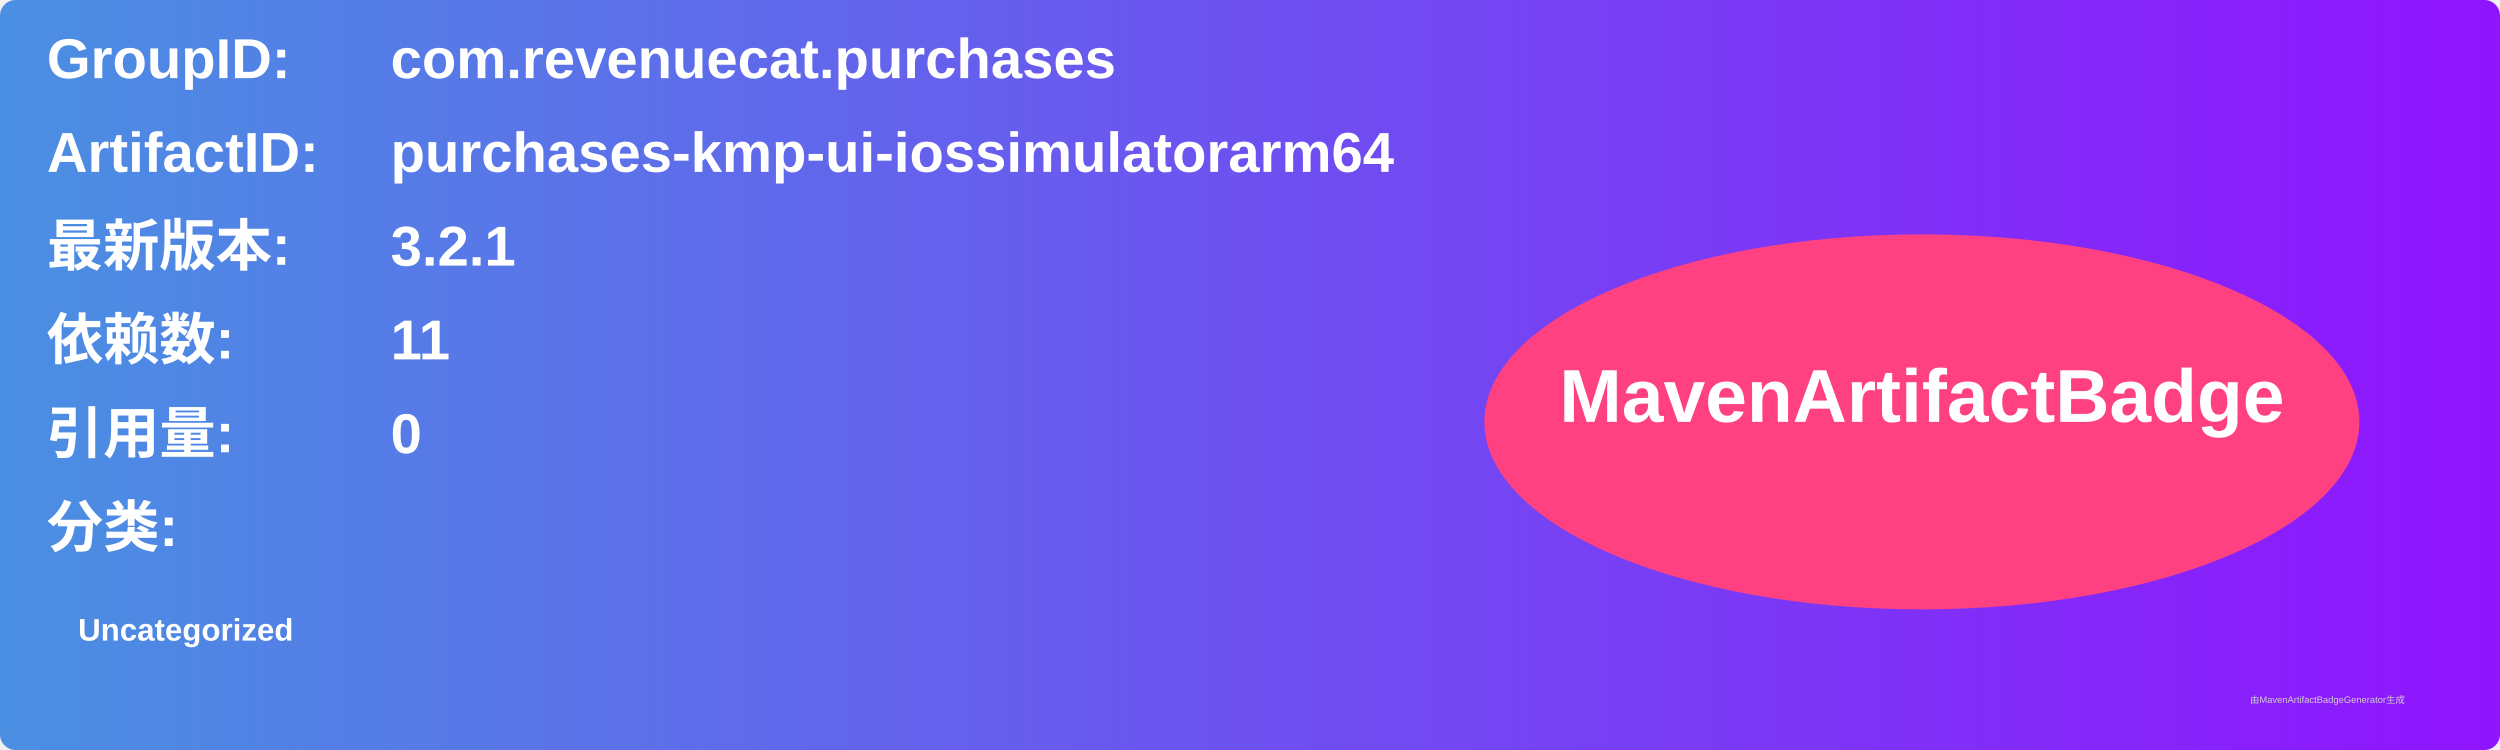
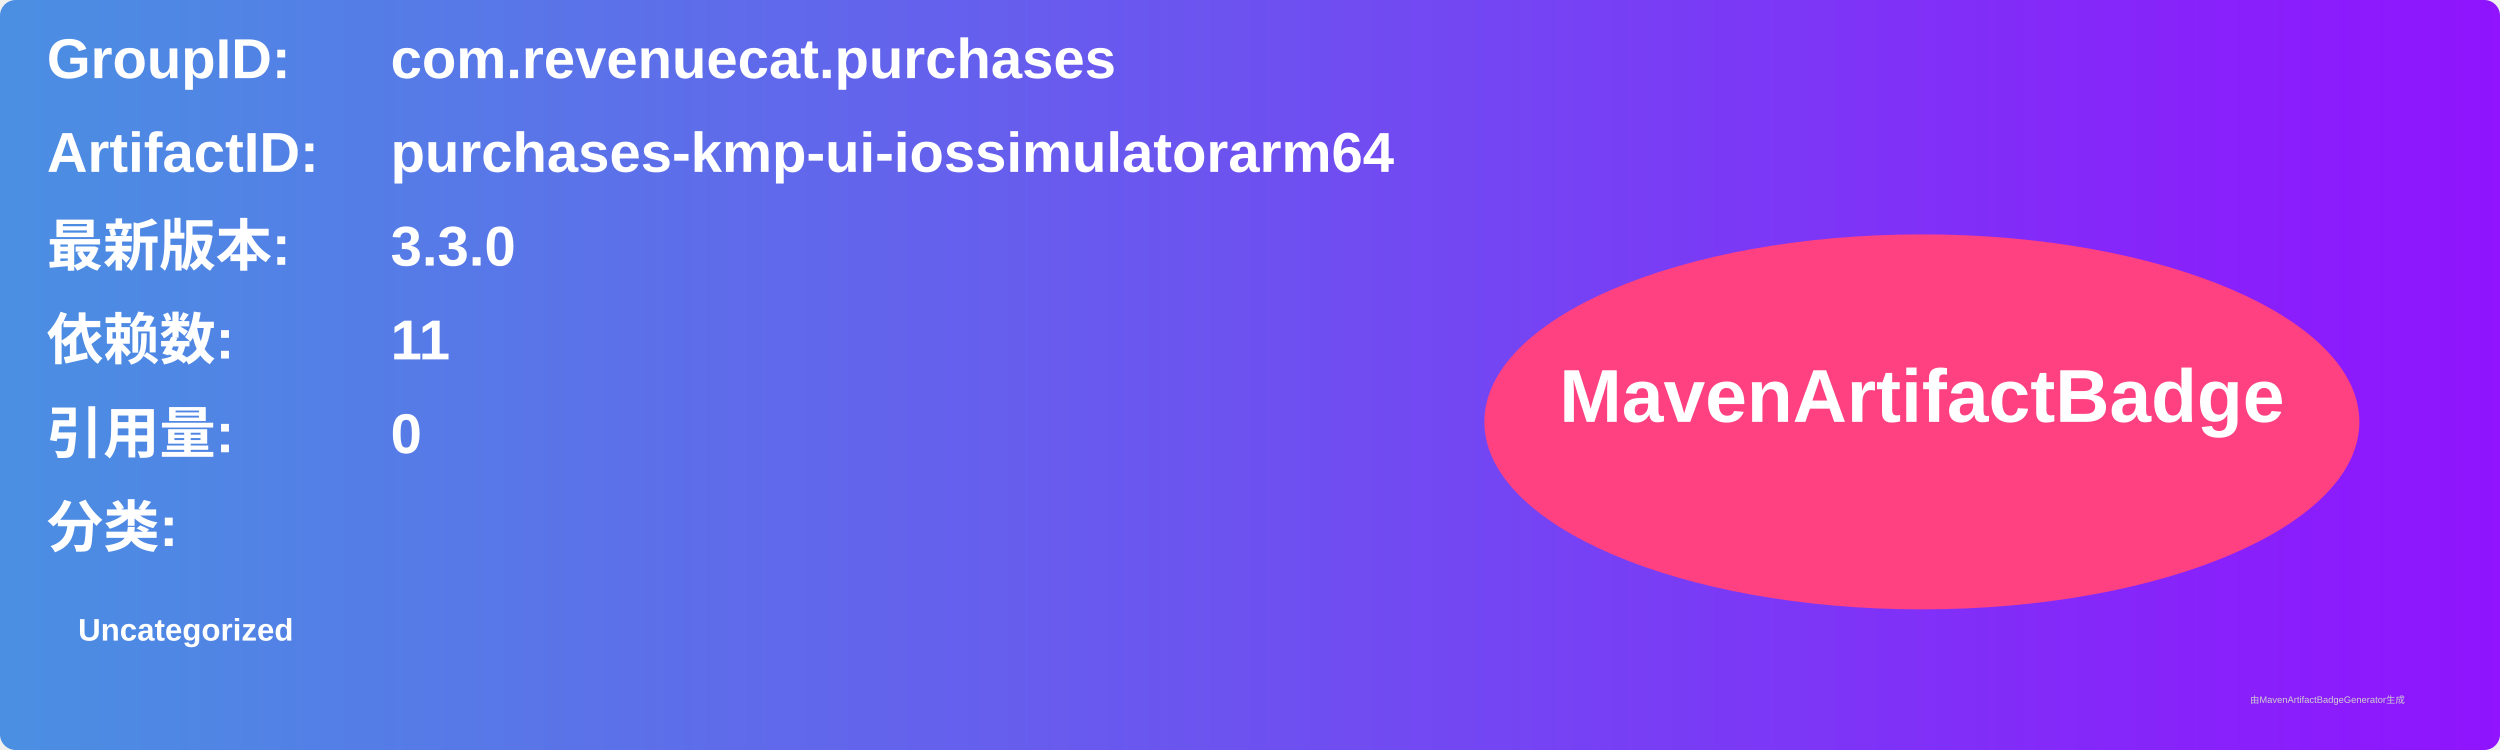
<svg xmlns="http://www.w3.org/2000/svg" width="800" height="240" viewBox="0 0 800 240">
  <linearGradient id="grad" x1="0%" y1="0%" x2="100%" y2="0%">
    <stop offset="0%" stop-color="#4a90e2" />
    <stop offset="100%" stop-color="#9013fe" />
  </linearGradient>
  <rect width="100%" height="100%" rx="5" ry="5" fill="url(#grad)" />
  <g transform="translate(15, 15)">
    <text x="0" y="10" font-family="Arial" font-size="18" fill="white" font-weight="bold" width="260">GroupID:</text>
    <text x="110" y="10" font-family="Arial" font-size="18" fill="white" font-weight="bold" width="460">com.revenuecat.purchases</text>
    <text x="0" y="40" font-family="Arial" font-size="18" fill="white" font-weight="bold" width="260">ArtifactID:</text>
    <text x="110" y="40" font-family="Arial" font-size="18" fill="white" font-weight="bold" width="460">purchases-kmp-ui-iossimulatorarm64</text>
    <text x="0" y="70" font-family="Arial" font-size="18" fill="white" font-weight="bold">最新版本:</text>
    <text x="110" y="70" font-family="Arial" font-size="18" fill="white" font-weight="bold">
-       <tspan font-weight="bold">3.2.1</tspan>
+       <tspan font-weight="bold">3.3.0</tspan>
    </text>
    <text x="0" y="100" font-family="Arial" font-size="18" fill="white" font-weight="bold">依赖数: </text>
    <text x="110" y="100" font-family="Arial" font-size="18" fill="white">
      <tspan font-weight="bold">11</tspan>
    </text>
    <text x="0" y="130" font-family="Arial" font-size="18" fill="white" font-weight="bold">引用量: </text>
    <text x="110" y="130" font-family="Arial" font-size="18" fill="white">
      <tspan font-weight="bold">0</tspan>
    </text>
    <text x="0" y="160" font-family="Arial" font-size="18" fill="white" font-weight="bold">分类:</text>
    <text x="10" y="190" font-family="Arial" font-size="10" fill="white">
      <tspan font-weight="bold">Uncategorized</tspan>
    </text>
    <ellipse cx="600" cy="120" rx="140" ry="60" fill="#ff4081" />
    <text x="600" y="120" text-anchor="middle" font-family="Arial" font-size="24" fill="white" font-weight="bold">MavenArtifactBadge</text>
  </g>
  <text x="720" y="225" font-family="Arial" font-size="3" fill="#d0d0d0">由MavenArtifactBadgeGenerator生成</text>
</svg>
